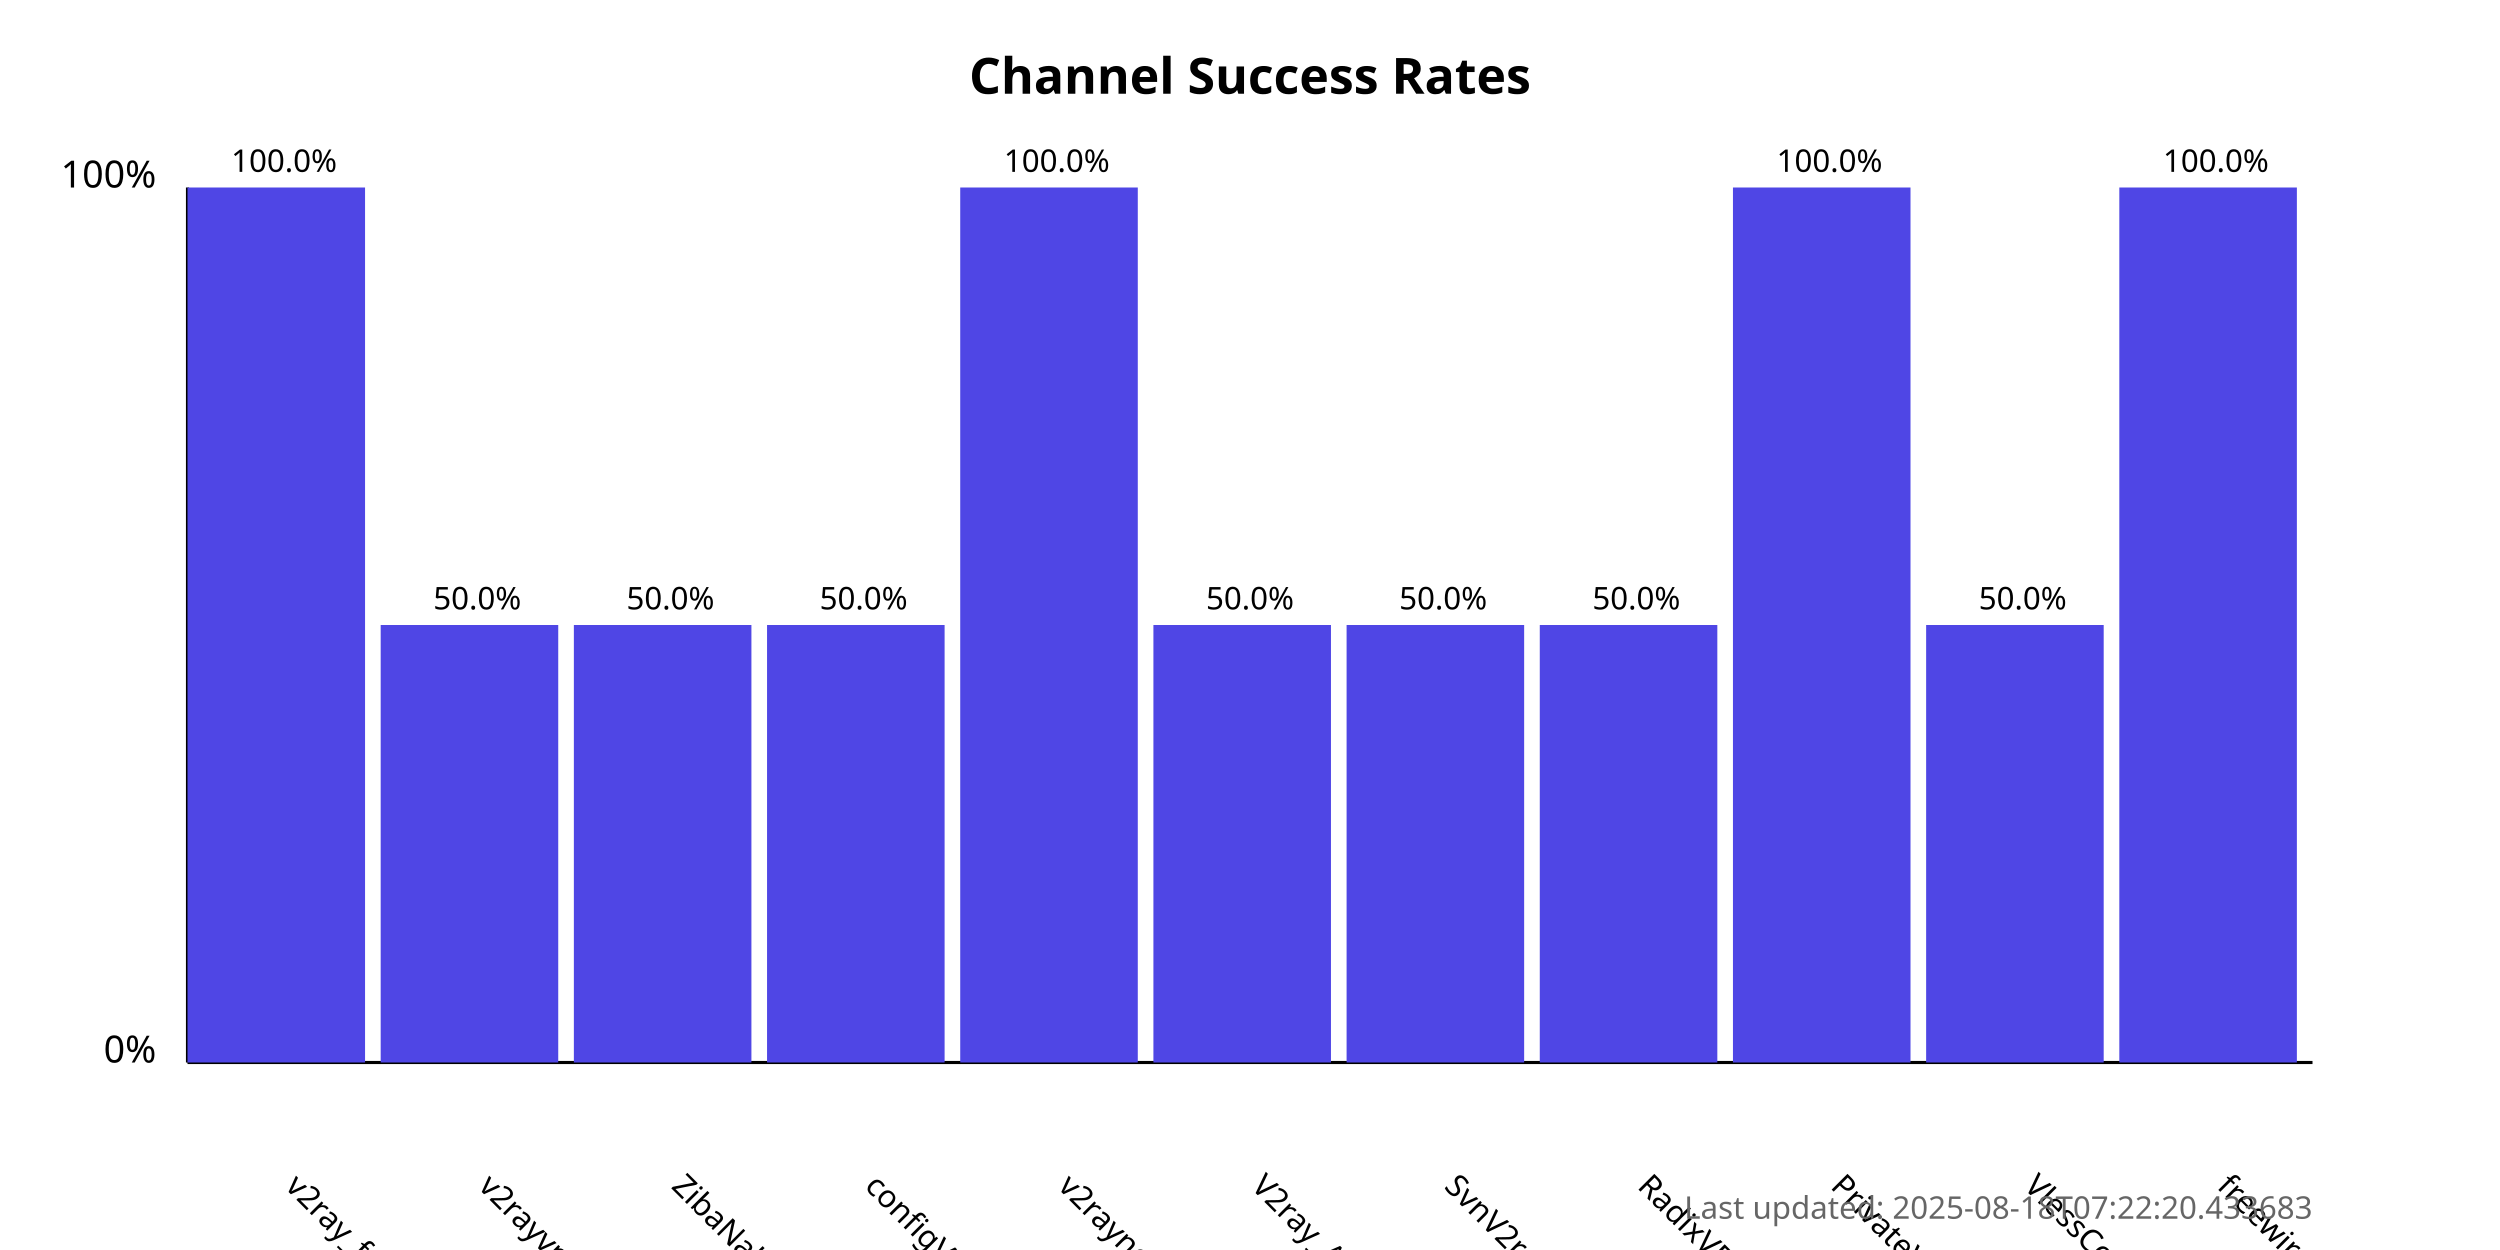
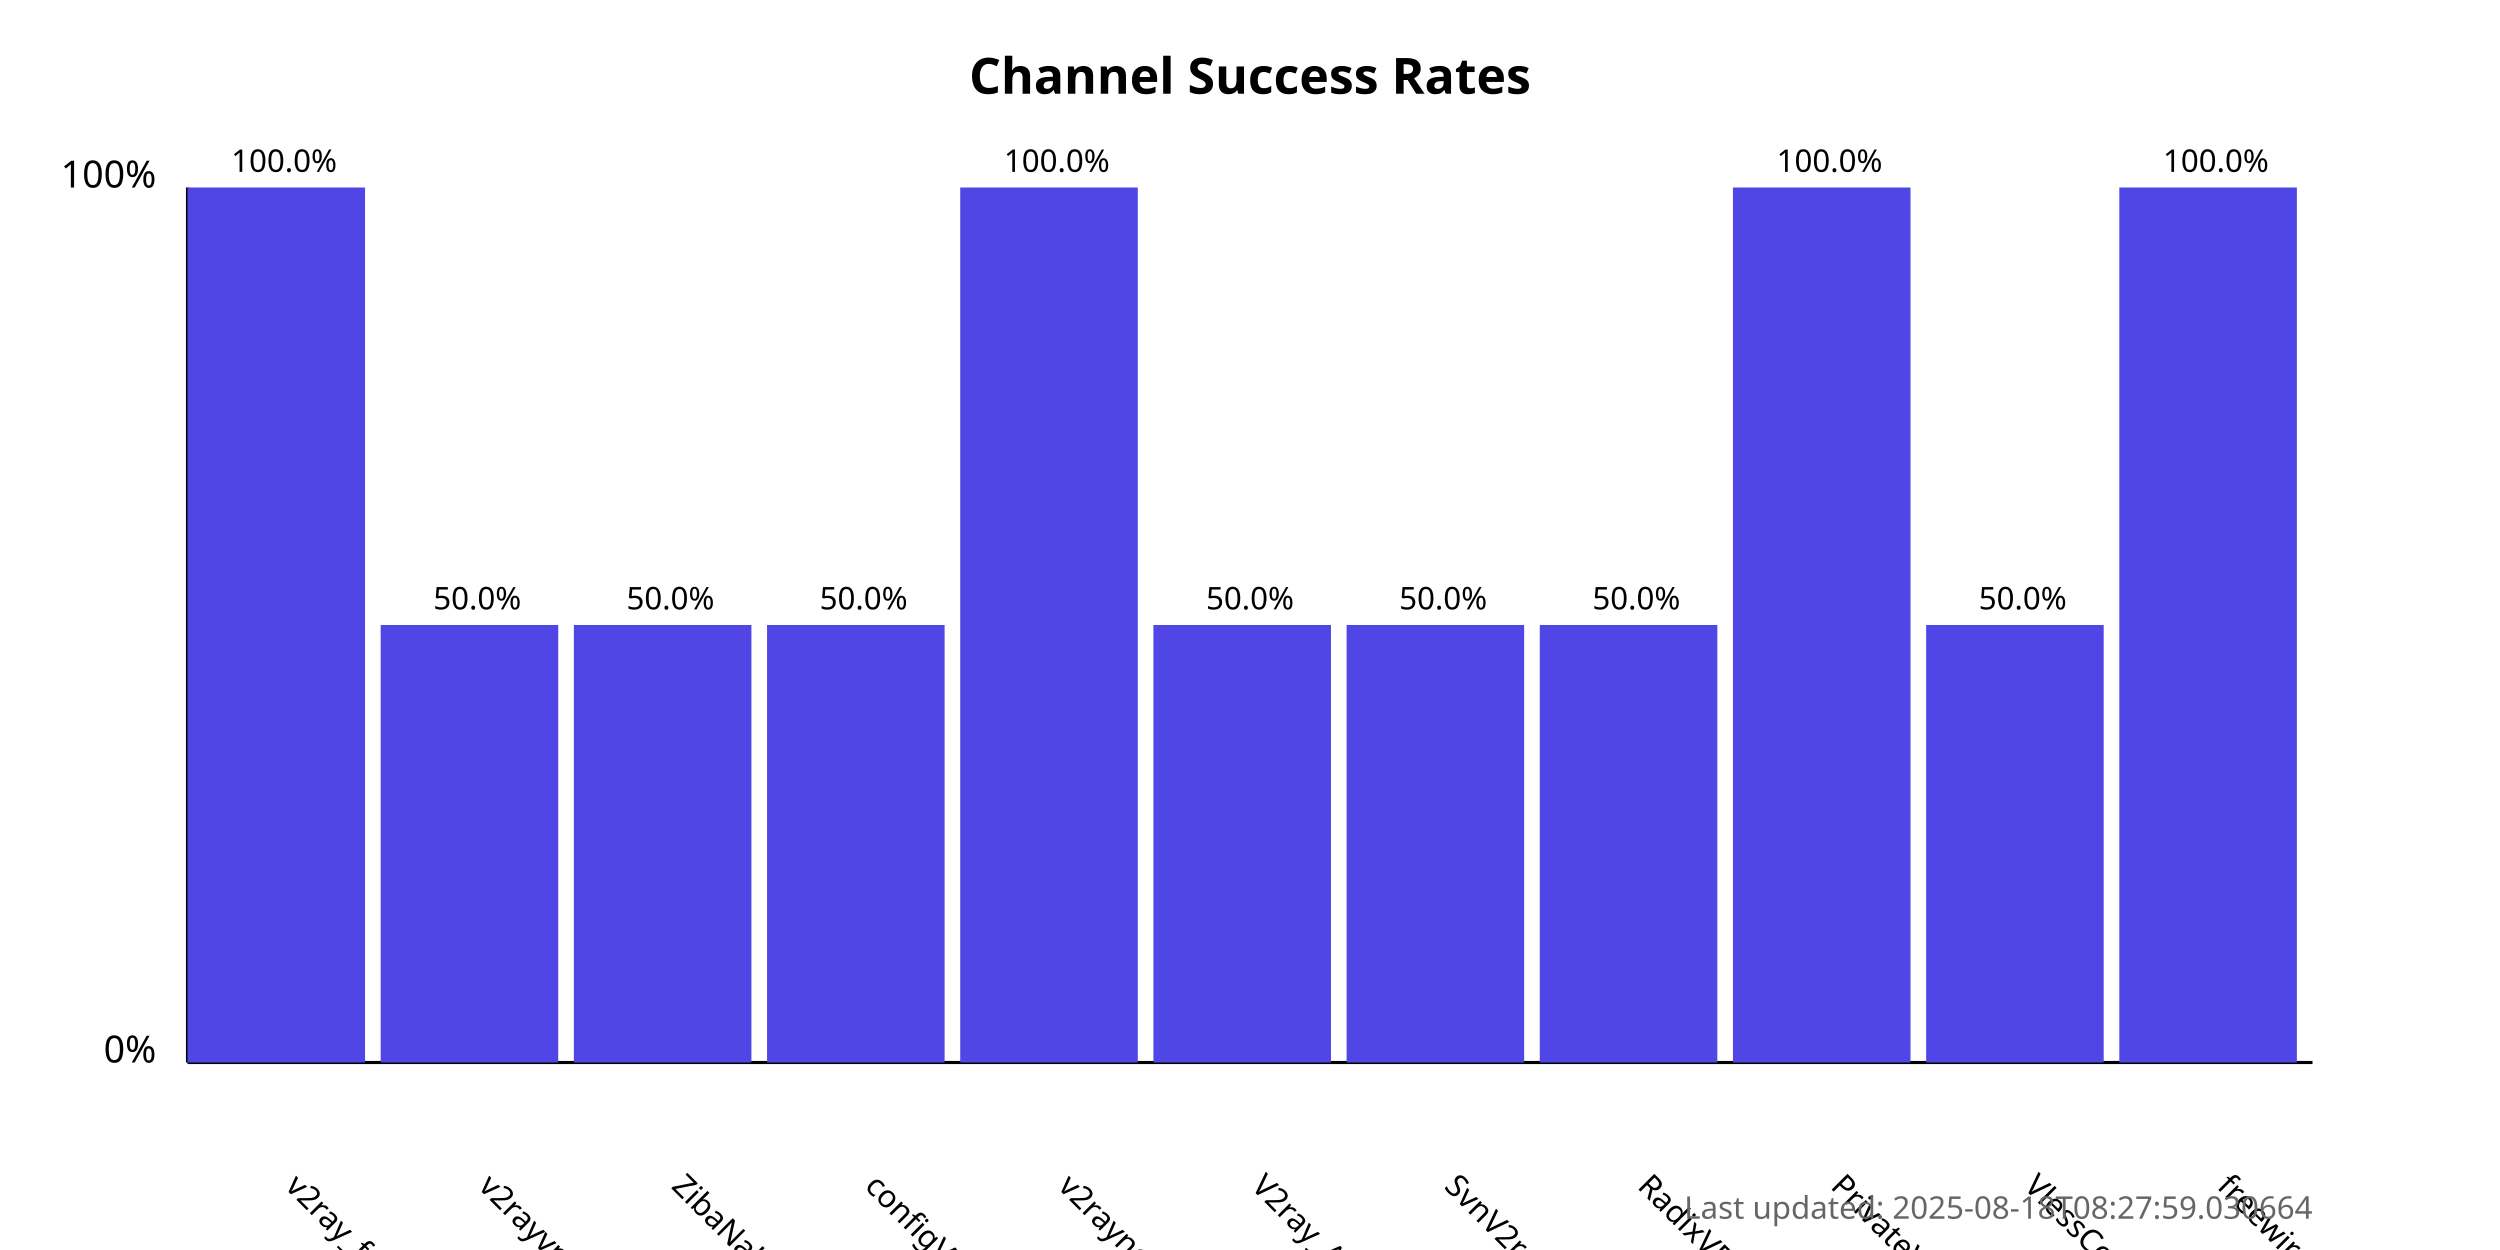
<svg xmlns="http://www.w3.org/2000/svg" width="800" height="400">
  <style>
            .chart-title { font: bold 16px sans-serif; }
            .axis-label { font: 12px sans-serif; }
            .tick-label { font: 10px sans-serif; }
            .bar { fill: #4f46e5; }
            .bar:hover { fill: #6366f1; }
            .timestamp { font: 10px sans-serif; fill: #666; }
        </style>
  <text x="400.0" y="30" text-anchor="middle" class="chart-title">
            Channel Success Rates
        </text>
  <line x1="60" y1="340" x2="60" y2="60" stroke="black" stroke-width="1" />
  <line x1="60" y1="340" x2="740" y2="340" stroke="black" stroke-width="1" />
  <text x="50" y="340" text-anchor="end" class="axis-label">0%</text>
  <text x="50" y="60" text-anchor="end" class="axis-label">100%</text>
  <g>
    <rect x="60" y="60.0" width="56.818" height="280.0" class="bar" />
    <text x="90.909" y="380" transform="rotate(45, 90.90909, 380)" text-anchor="start" class="tick-label">
                v2ray_free_conf
            </text>
    <text x="90.909" y="55.0" text-anchor="middle" class="tick-label">
                100.0%
            </text>
  </g>
  <g>
    <rect x="121.818" y="200.0" width="56.818" height="140.0" class="bar" />
    <text x="152.727" y="380" transform="rotate(45, 152.7273, 380)" text-anchor="start" class="tick-label">
                v2rayvpno
            </text>
    <text x="152.727" y="195.0" text-anchor="middle" class="tick-label">
                50.0%
            </text>
  </g>
  <g>
    <rect x="183.636" y="200.0" width="56.818" height="140.0" class="bar" />
    <text x="214.545" y="380" transform="rotate(45, 214.5455, 380)" text-anchor="start" class="tick-label">
                ZibaNabz
            </text>
    <text x="214.545" y="195.0" text-anchor="middle" class="tick-label">
                50.0%
            </text>
  </g>
  <g>
    <rect x="245.455" y="200.0" width="56.818" height="140.0" class="bar" />
    <text x="276.364" y="380" transform="rotate(45, 276.3636, 380)" text-anchor="start" class="tick-label">
                configV2rayForFree
            </text>
    <text x="276.364" y="195.0" text-anchor="middle" class="tick-label">
                50.0%
            </text>
  </g>
  <g>
    <rect x="307.273" y="60.0" width="56.818" height="280.0" class="bar" />
    <text x="338.182" y="380" transform="rotate(45, 338.1818, 380)" text-anchor="start" class="tick-label">
                v2rayngvpn
            </text>
    <text x="338.182" y="55.0" text-anchor="middle" class="tick-label">
                100.0%
            </text>
  </g>
  <g>
    <rect x="369.091" y="200.0" width="56.818" height="140.0" class="bar" />
    <text x="400.0" y="380" transform="rotate(45, 400.0, 380)" text-anchor="start" class="tick-label">
                V2ray_Alpha
            </text>
    <text x="400.0" y="195.0" text-anchor="middle" class="tick-label">
                50.0%
            </text>
  </g>
  <g>
    <rect x="430.909" y="200.0" width="56.818" height="140.0" class="bar" />
    <text x="461.818" y="380" transform="rotate(45, 461.8182, 380)" text-anchor="start" class="tick-label">
                SvnV2ray
            </text>
    <text x="461.818" y="195.0" text-anchor="middle" class="tick-label">
                50.0%
            </text>
  </g>
  <g>
    <rect x="492.727" y="200.0" width="56.818" height="140.0" class="bar" />
    <text x="523.636" y="380" transform="rotate(45, 523.6364, 380)" text-anchor="start" class="tick-label">
                RadixVPN
            </text>
    <text x="523.636" y="195.0" text-anchor="middle" class="tick-label">
                50.0%
            </text>
  </g>
  <g>
    <rect x="554.545" y="60.0" width="56.818" height="280.0" class="bar" />
    <text x="585.455" y="380" transform="rotate(45, 585.4545, 380)" text-anchor="start" class="tick-label">
                PrivateVPNs
            </text>
    <text x="585.455" y="55.0" text-anchor="middle" class="tick-label">
                100.0%
            </text>
  </g>
  <g>
    <rect x="616.364" y="200.0" width="56.818" height="140.0" class="bar" />
    <text x="647.273" y="380" transform="rotate(45, 647.2727, 380)" text-anchor="start" class="tick-label">
                VlessConfig
            </text>
    <text x="647.273" y="195.0" text-anchor="middle" class="tick-label">
                50.0%
            </text>
  </g>
  <g>
    <rect x="678.182" y="60.0" width="56.818" height="280.0" class="bar" />
    <text x="709.091" y="380" transform="rotate(45, 709.0909, 380)" text-anchor="start" class="tick-label">
                freewireguard
            </text>
    <text x="709.091" y="55.0" text-anchor="middle" class="tick-label">
                100.0%
            </text>
  </g>
  <text x="740" y="390" text-anchor="end" class="timestamp">
-             Last updated: 2025-08-18T07:22:20.433683
+             Last updated: 2025-08-18T08:27:59.030664
        </text>
</svg>
